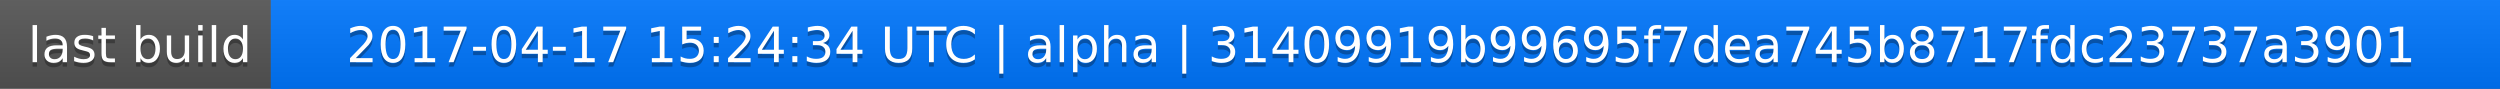
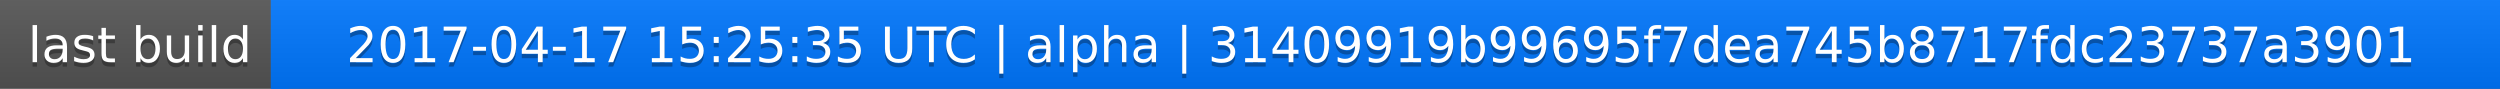
<svg xmlns="http://www.w3.org/2000/svg" width="563" height="20">
  <linearGradient id="a" x2="0" y2="100%">
    <stop offset="0" stop-color="#bbb" stop-opacity=".1" />
    <stop offset="1" stop-opacity=".1" />
  </linearGradient>
  <rect rx="0" width="563" height="20" fill="#555" />
  <rect rx="0" x="61" width="502" height="20" fill="#07f" />
  <path fill="#07f" d="M61 0h4v20h-4z" />
  <rect rx="0" width="563" height="20" fill="url(#a)" />
  <g fill="#fff" text-anchor="middle" font-family="DejaVu Sans,Verdana,Geneva,sans-serif" font-size="11">
    <text x="31.5" y="15" fill="#010101" fill-opacity=".3">last build</text>
    <text x="31.5" y="14">last build</text>
-     <text x="311" y="15" fill="#010101" fill-opacity=".3">2017-04-17 15:24:34 UTC | alpha | 31409919b99695f7dea745b8717fdc23737a3901</text>
-     <text x="311" y="14">2017-04-17 15:24:34 UTC | alpha | 31409919b99695f7dea745b8717fdc23737a3901</text>
+     <text x="311" y="15" fill="#010101" fill-opacity=".3">2017-04-17 15:25:35 UTC | alpha | 31409919b99695f7dea745b8717fdc23737a3901</text>
+     <text x="311" y="14">2017-04-17 15:25:35 UTC | alpha | 31409919b99695f7dea745b8717fdc23737a3901</text>
  </g>
</svg>
